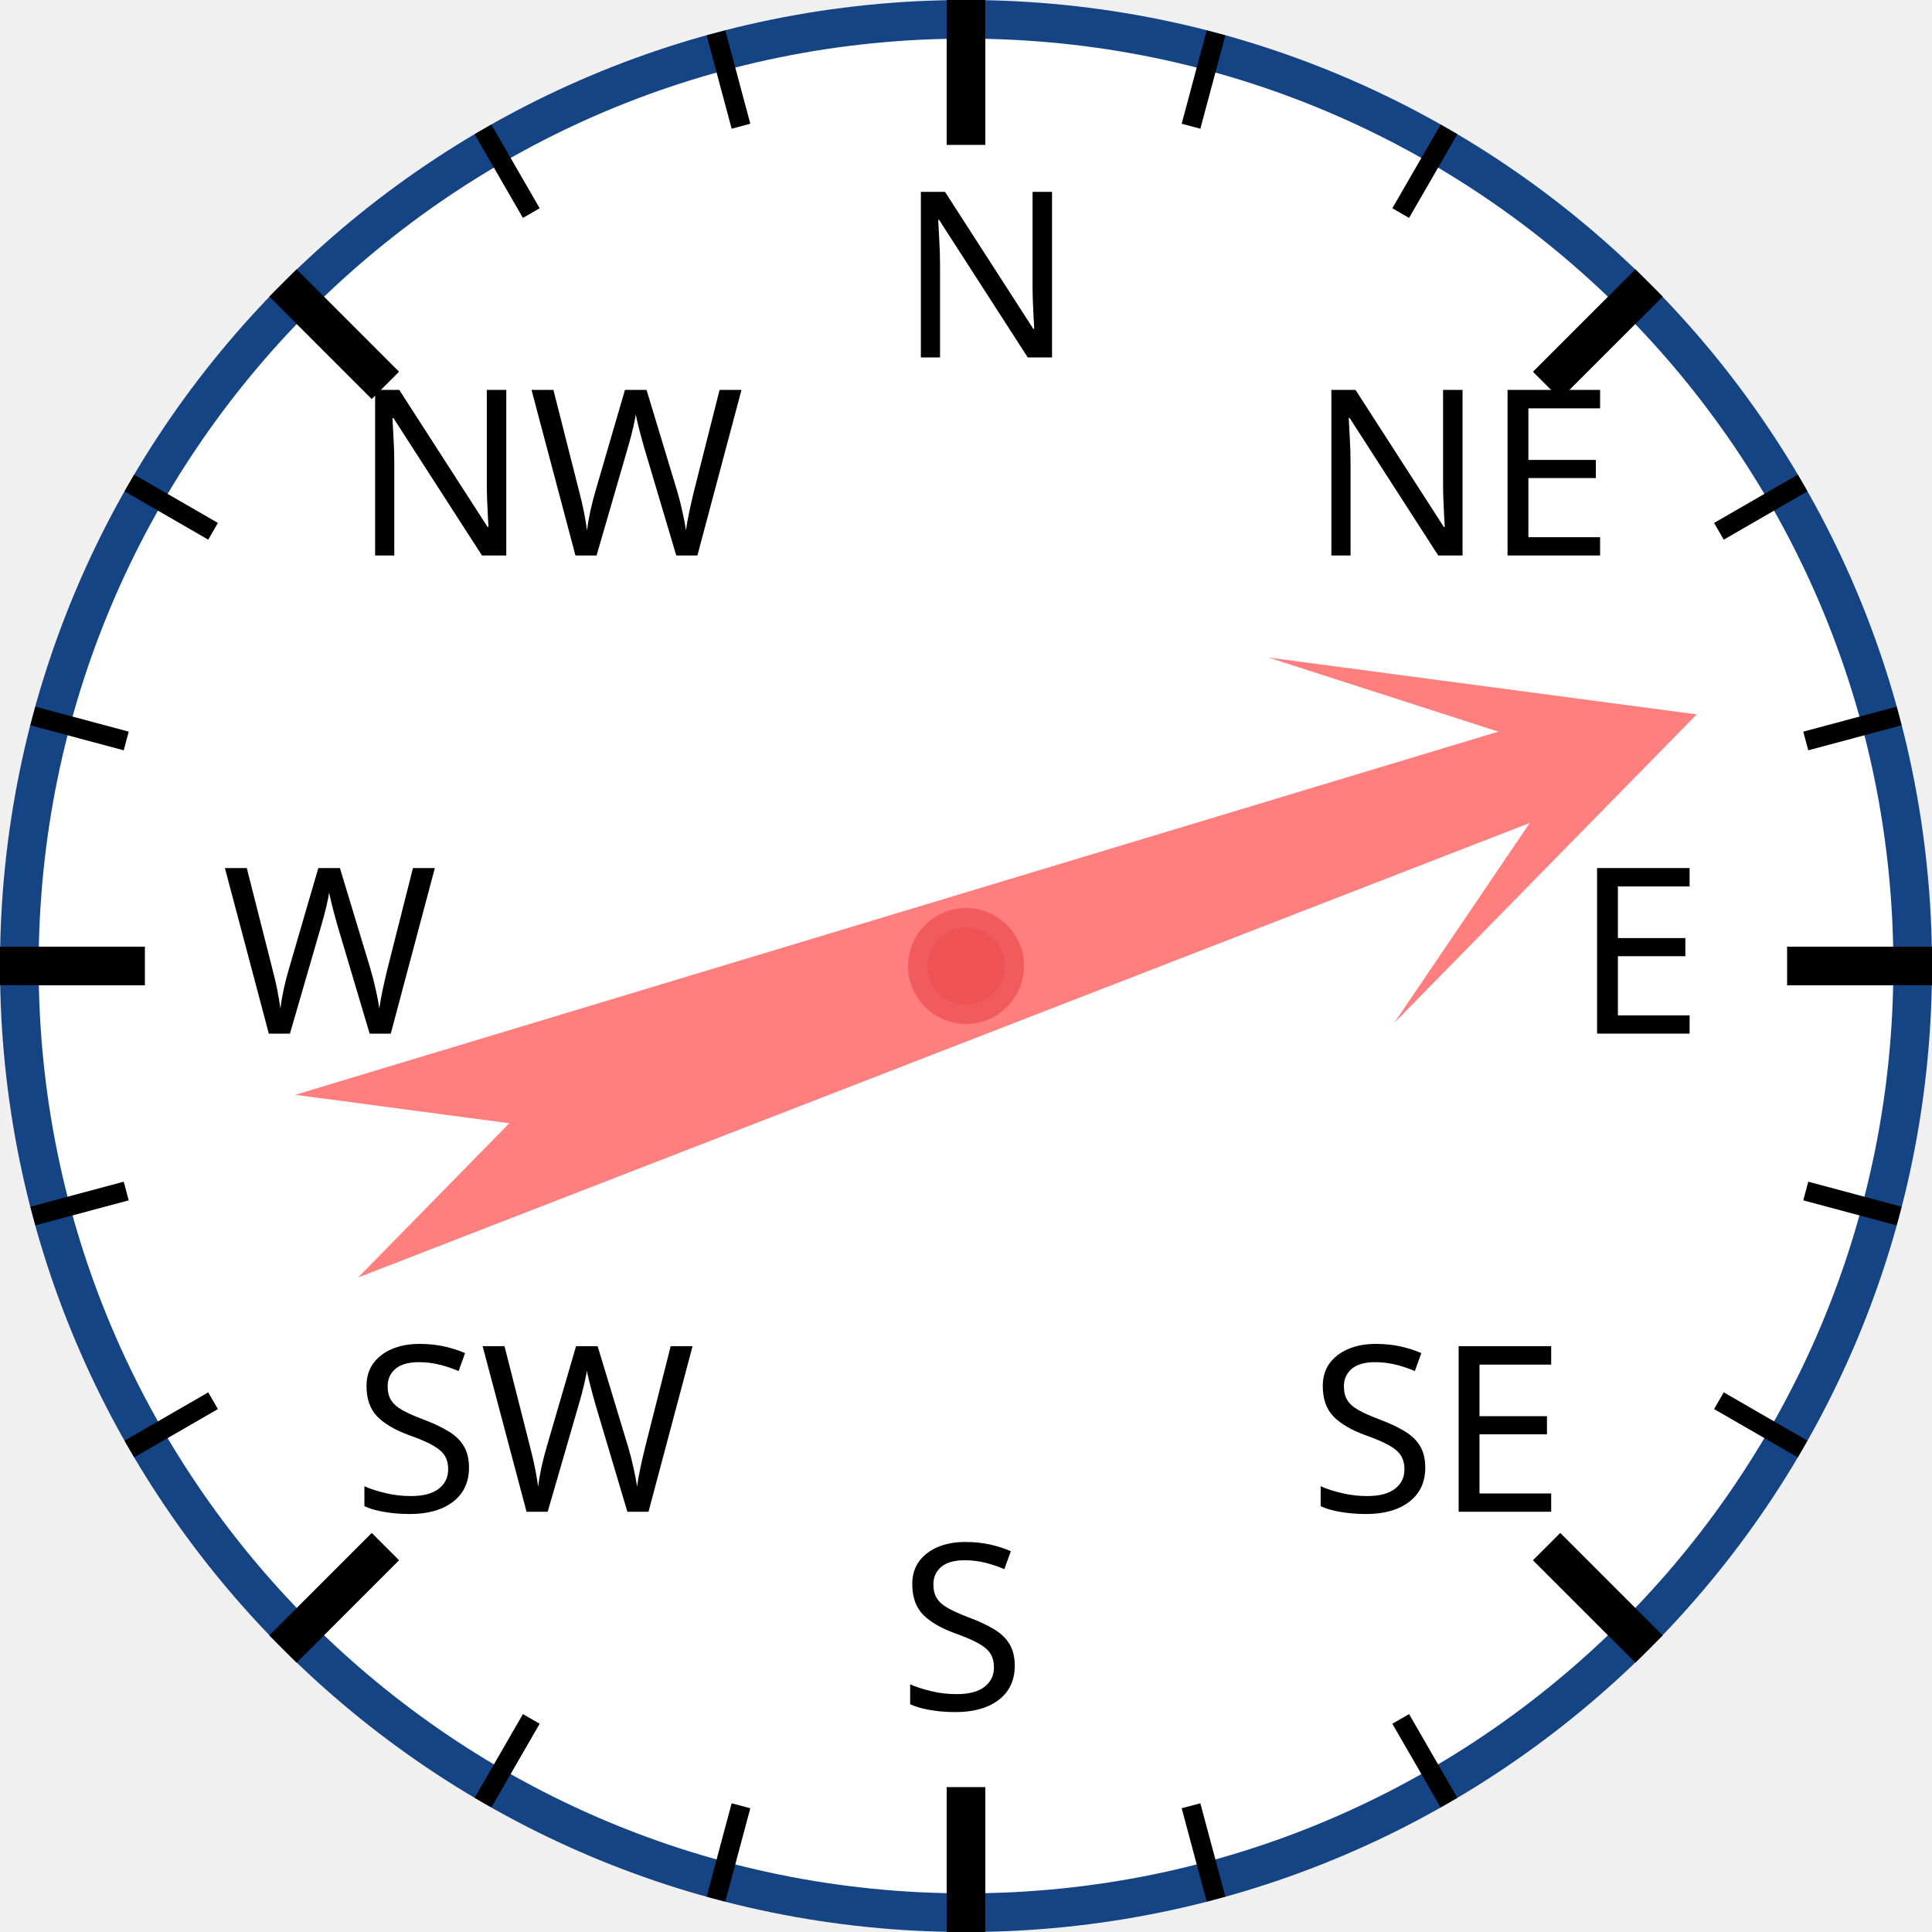
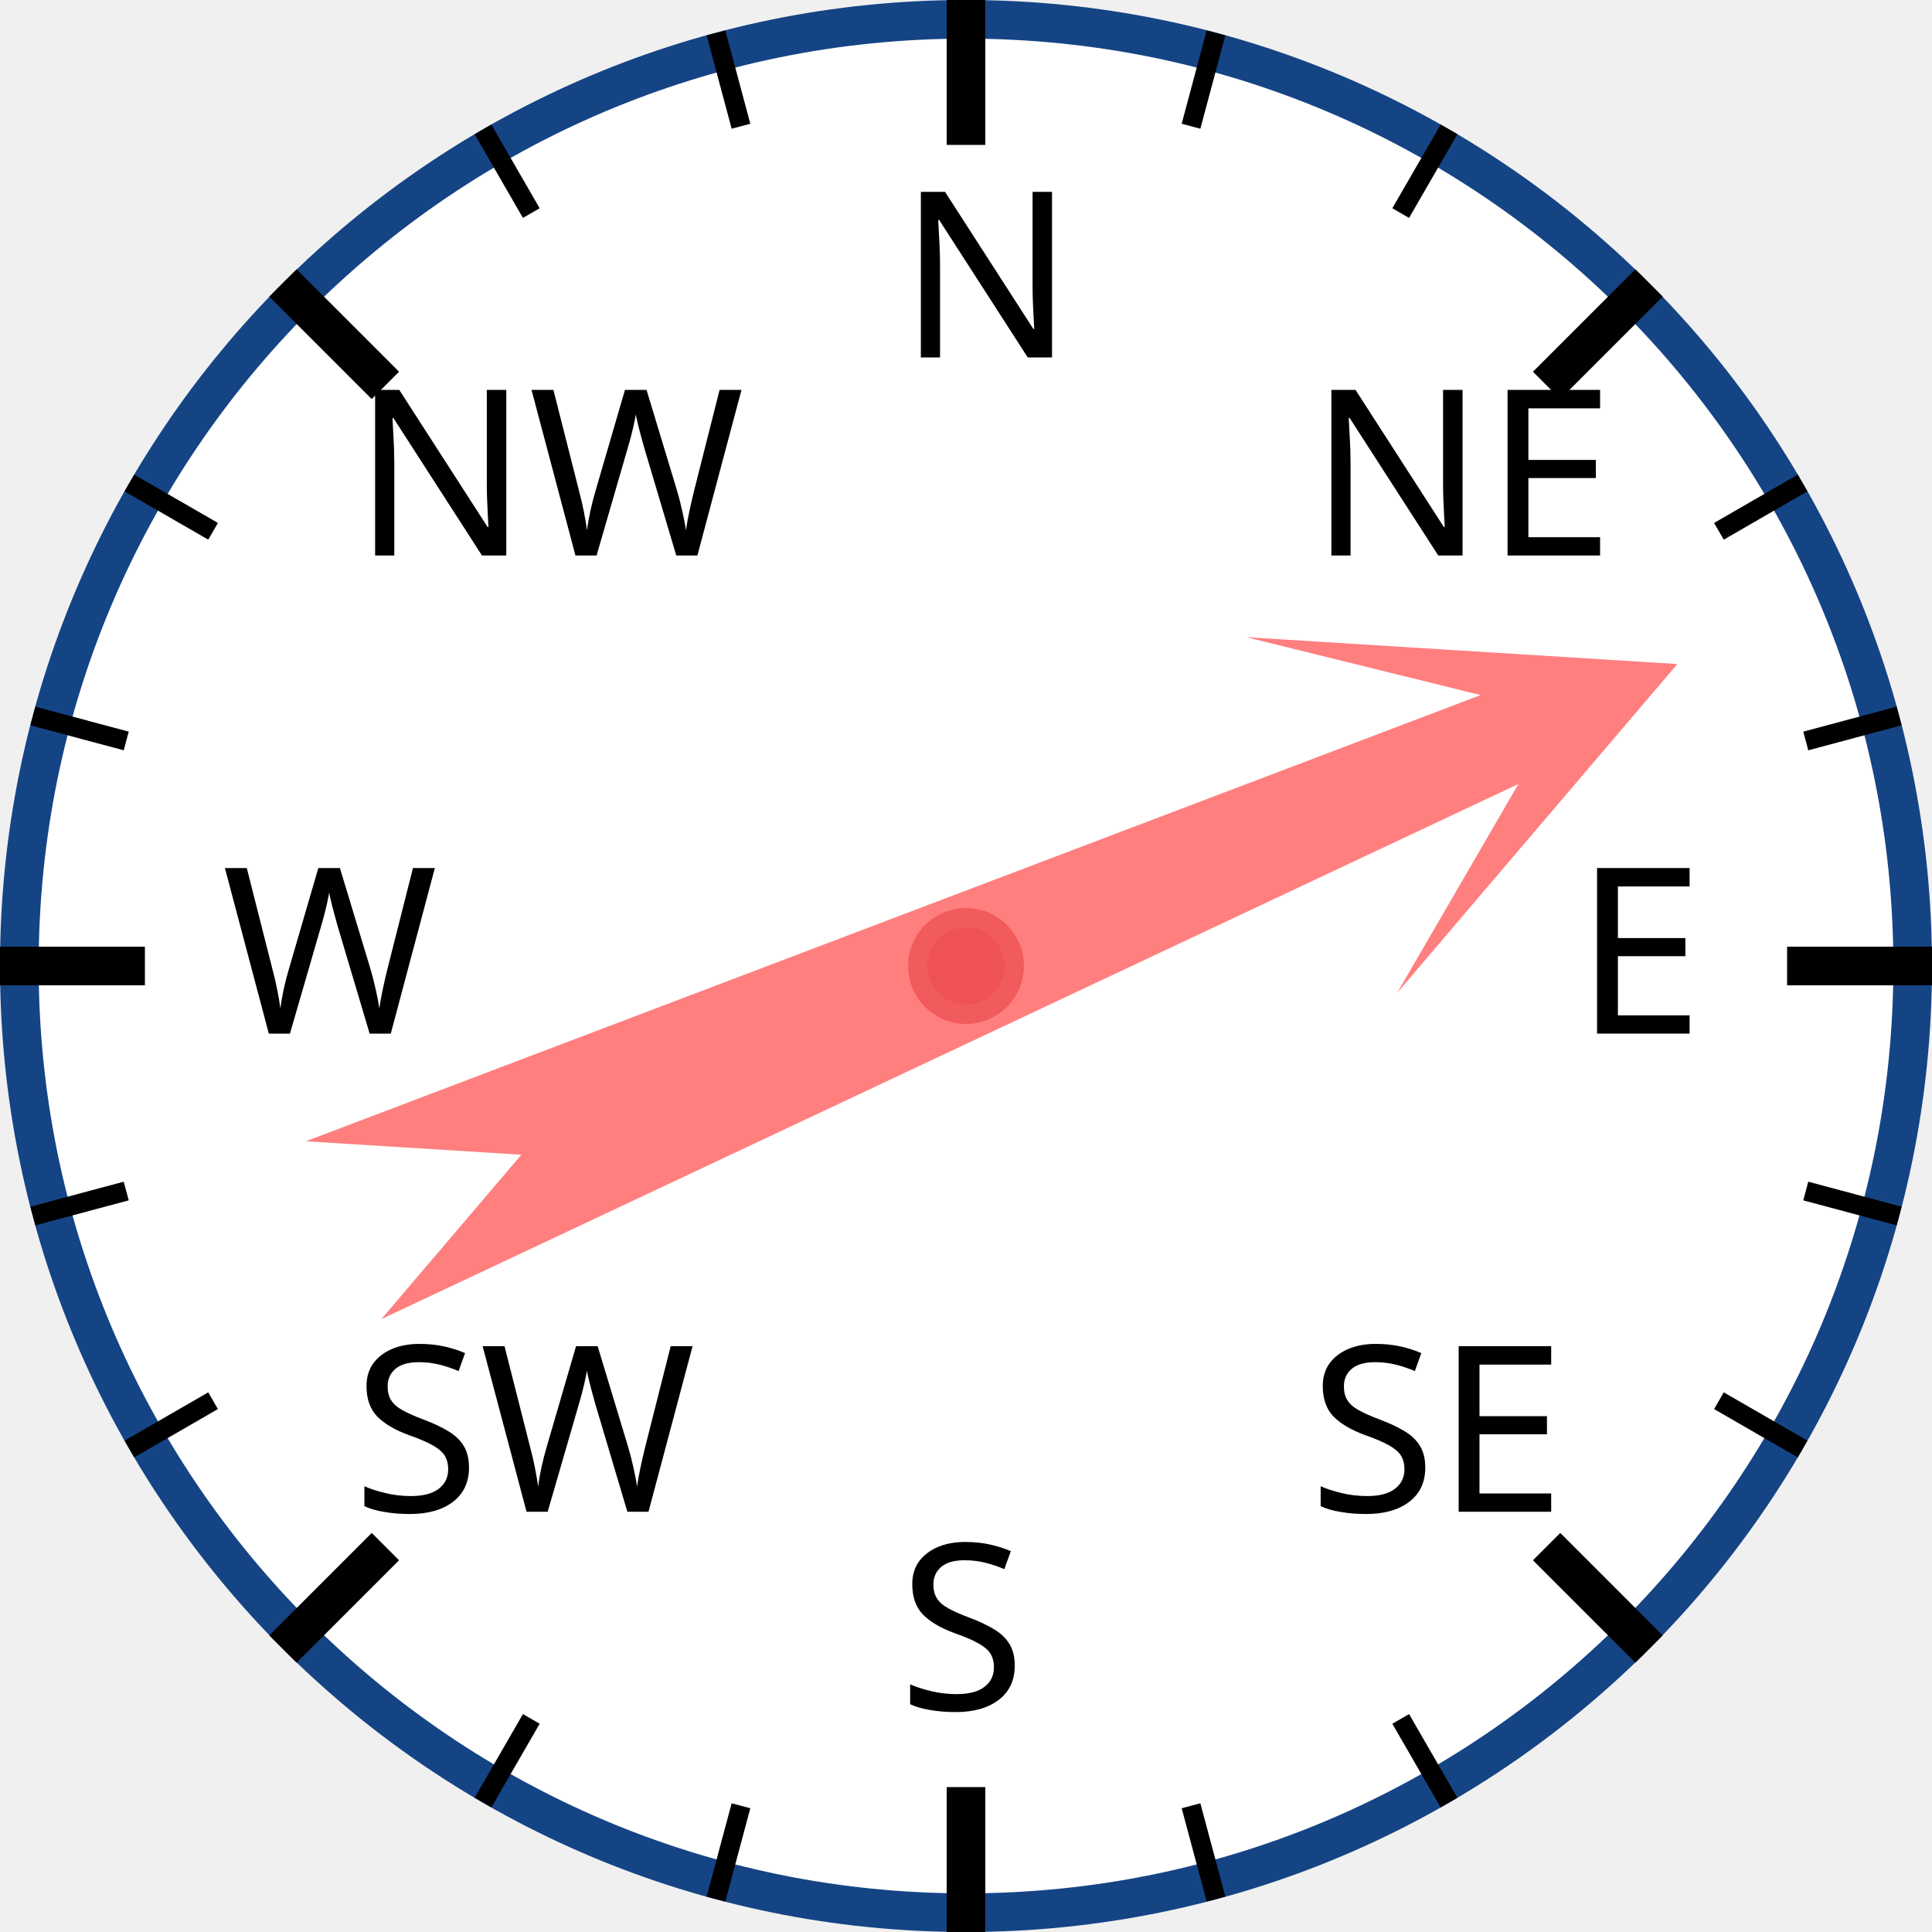
<svg xmlns="http://www.w3.org/2000/svg" width="120px" height="120px" viewBox="0 0 200 200">
  <circle cx="100" cy="100" r="98" style="fill: white; stroke: #154485; stroke-width: 4;" />
  <text x="93.0" y="37.0" style="font-family: sans-serif; font-size: 18pt;">N</text>
  <line x1="100.0" y1="0.0" x2="100.0" y2="15.0" style="stroke: black; stroke-width: 4;" />
  <line x1="74.118" y1="3.407" x2="76.706" y2="13.067" style="stroke: black; stroke-width: 2;" />
  <line x1="50" y1="13.397" x2="55" y2="22.058" style="stroke: black; stroke-width: 2;" />
  <text x="36.503" y="57.503" style="font-family: sans-serif; font-size: 18pt;">NW</text>
  <line x1="29.289" y1="29.289" x2="39.896" y2="39.896" style="stroke: black; stroke-width: 4;" />
  <line x1="13.397" y1="50" x2="22.058" y2="55" style="stroke: black; stroke-width: 2;" />
  <line x1="3.407" y1="74.118" x2="13.067" y2="76.706" style="stroke: black; stroke-width: 2;" />
  <text x="23.0" y="107.0" style="font-family: sans-serif; font-size: 18pt;">W</text>
  <line x1="0.0" y1="100.0" x2="15.0" y2="100.0" style="stroke: black; stroke-width: 4;" />
  <line x1="3.407" y1="125.882" x2="13.067" y2="123.294" style="stroke: black; stroke-width: 2;" />
  <line x1="13.397" y1="150" x2="22.058" y2="145" style="stroke: black; stroke-width: 2;" />
  <text x="36.503" y="156.497" style="font-family: sans-serif; font-size: 18pt;">SW</text>
  <line x1="29.289" y1="170.711" x2="39.896" y2="160.104" style="stroke: black; stroke-width: 4;" />
  <line x1="50" y1="186.603" x2="55" y2="177.942" style="stroke: black; stroke-width: 2;" />
  <line x1="74.118" y1="196.593" x2="76.706" y2="186.933" style="stroke: black; stroke-width: 2;" />
  <text x="93" y="177.0" style="font-family: sans-serif; font-size: 18pt;">S</text>
  <line x1="100" y1="200.0" x2="100" y2="185.0" style="stroke: black; stroke-width: 4;" />
  <line x1="125.882" y1="196.593" x2="123.294" y2="186.933" style="stroke: black; stroke-width: 2;" />
  <line x1="150.0" y1="186.603" x2="145.0" y2="177.942" style="stroke: black; stroke-width: 2;" />
  <text x="135.497" y="156.497" style="font-family: sans-serif; font-size: 18pt;">SE</text>
  <line x1="170.711" y1="170.711" x2="160.104" y2="160.104" style="stroke: black; stroke-width: 4;" />
  <line x1="186.603" y1="150" x2="177.942" y2="145" style="stroke: black; stroke-width: 2;" />
  <line x1="196.593" y1="125.882" x2="186.933" y2="123.294" style="stroke: black; stroke-width: 2;" />
  <text x="163.0" y="107" style="font-family: sans-serif; font-size: 18pt;">E</text>
  <line x1="200.0" y1="100" x2="185.0" y2="100" style="stroke: black; stroke-width: 4;" />
  <line x1="196.593" y1="74.118" x2="186.933" y2="76.706" style="stroke: black; stroke-width: 2;" />
  <line x1="186.603" y1="50" x2="177.942" y2="55" style="stroke: black; stroke-width: 2;" />
  <text x="135.497" y="57.503" style="font-family: sans-serif; font-size: 18pt;">NE</text>
  <line x1="170.711" y1="29.289" x2="160.104" y2="39.896" style="stroke: black; stroke-width: 4;" />
  <line x1="150" y1="13.397" x2="145" y2="22.058" style="stroke: black; stroke-width: 2;" />
  <line x1="125.882" y1="3.407" x2="123.294" y2="13.067" style="stroke: black; stroke-width: 2;" />
-   <polygon points="100 20 120 60 105 40 110 170 100 150 90 170 95 40 80 60" style="fill: red; fill-opacity: 0.5;" transform="rotate(71,100,100)" />
+   <polygon points="100 20 120 60 105 40 110 170 100 150 90 170 95 40 80 60" style="fill: red; fill-opacity: 0.5;" transform="rotate(67,100,100)" />
  <circle cx="100" cy="100" r="5" style="fill: #EE5252; stroke: #F25B5B; stroke-width: 2;" />
</svg>
